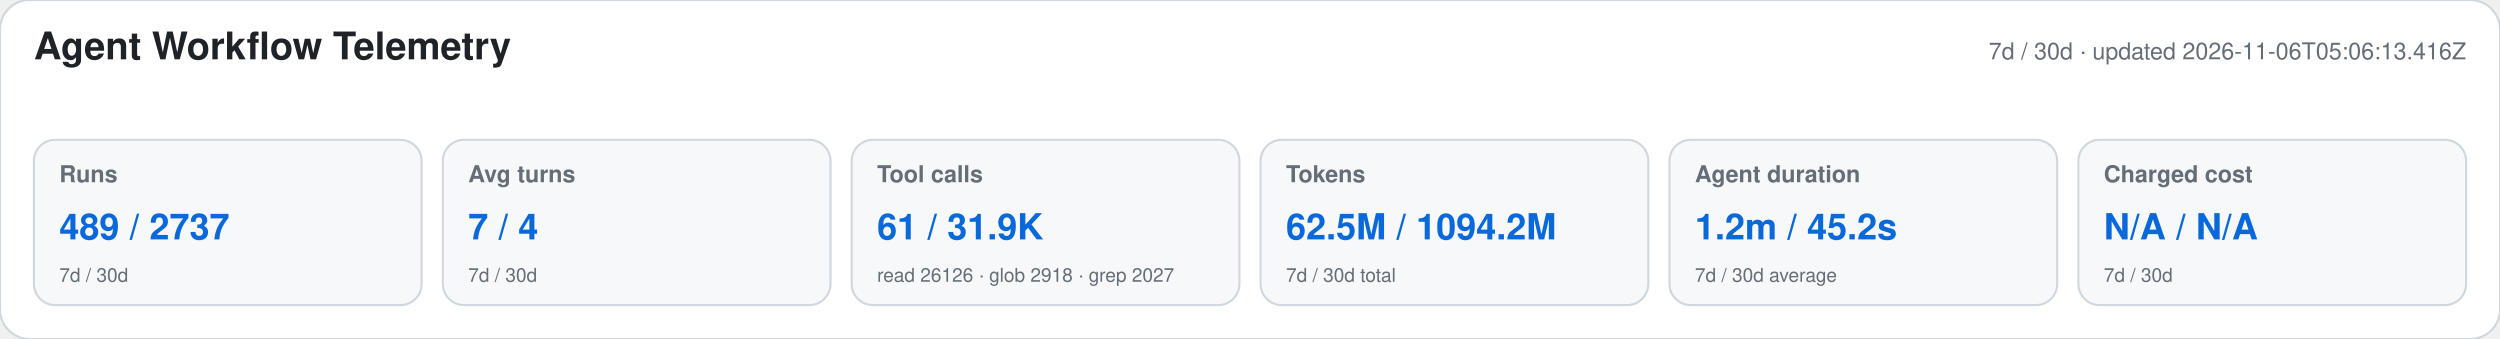
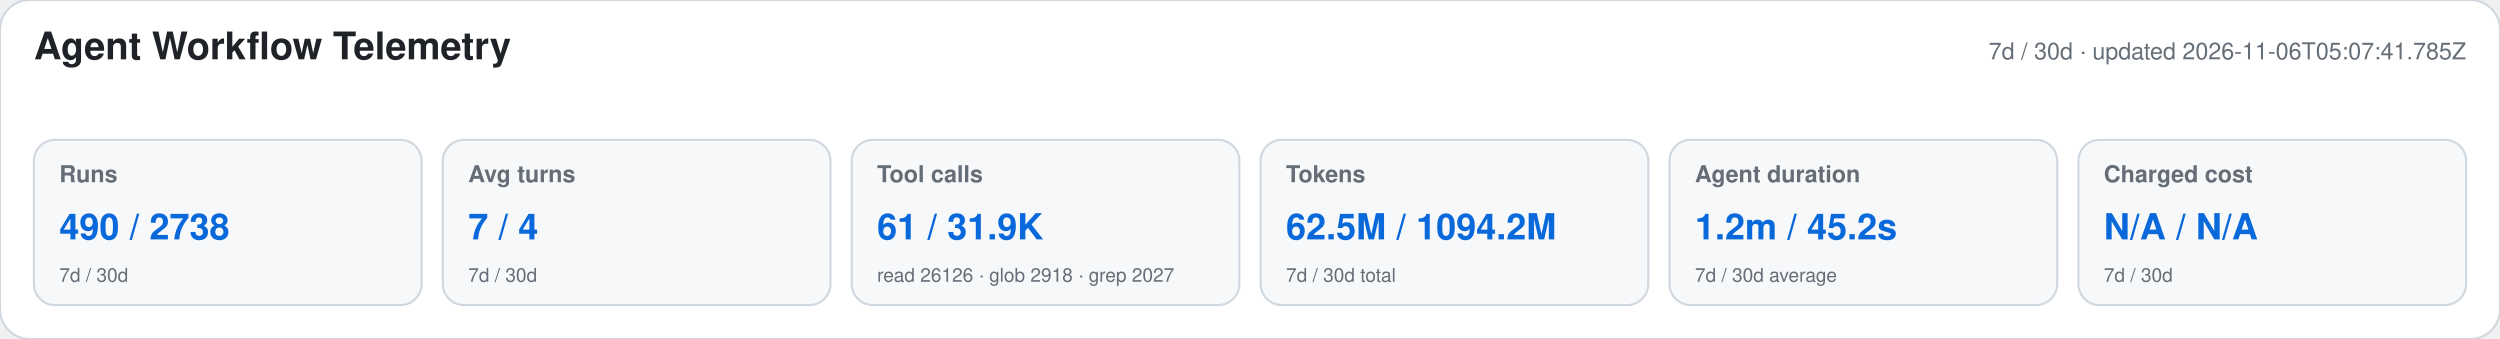
<svg xmlns="http://www.w3.org/2000/svg" width="1180" height="160" viewBox="0 0 1180 160" role="img" aria-labelledby="title desc">
  <style>text{font-family:-apple-system,BlinkMacSystemFont,"Segoe UI",Helvetica,Arial,sans-serif}.heading{font-size:18px;font-weight:650;fill:#1f2328}.meta,.label,.secondary{fill:#656d76}.meta,.label{font-size:11px}.label{font-weight:600}.primary{font-size:17px;font-weight:700;fill:#0969da}.secondary{font-size:9px}</style>
  <rect width="1180" height="160" rx="14" fill="#ffffff" stroke="#d0d7de" />
  <text x="16" y="28" class="heading">Agent Workflow Telemetry</text>
-   <text x="1164" y="28" text-anchor="end" class="meta">7d / 30d · updated 2026-11-06T05:06:13.416Z</text>
+   <text x="1164" y="28" text-anchor="end" class="meta">7d / 30d · updated 2026-11-06T05:07:41.785Z</text>
  <g>
    <rect x="16" y="66" width="183" height="78" rx="10" fill="#f6f8fa" stroke="#d0d7de" />
    <text x="28" y="86" class="label">Runs</text>
-     <text x="28" y="113" class="primary">489 / 2737</text>
+     <text x="28" y="113" class="primary">490 / 2738</text>
    <text x="28" y="133" class="secondary">7d / 30d</text>
  </g>
  <g>
    <rect x="209" y="66" width="183" height="78" rx="10" fill="#f6f8fa" stroke="#d0d7de" />
    <text x="221" y="86" class="label">Avg turns</text>
    <text x="221" y="113" class="primary">7 / 4</text>
    <text x="221" y="133" class="secondary">7d / 30d</text>
  </g>
  <g>
    <rect x="402" y="66" width="183" height="78" rx="10" fill="#f6f8fa" stroke="#d0d7de" />
    <text x="414" y="86" class="label">Tool calls</text>
    <text x="414" y="113" class="primary">61 / 31.9K</text>
    <text x="414" y="133" class="secondary">read 26126 · glob 2918 · grep 2027</text>
  </g>
  <g>
    <rect x="595" y="66" width="183" height="78" rx="10" fill="#f6f8fa" stroke="#d0d7de" />
    <text x="607" y="86" class="label">Tokens</text>
    <text x="607" y="113" class="primary">62.5M / 1094.2M</text>
    <text x="607" y="133" class="secondary">7d / 30d total</text>
  </g>
  <g>
    <rect x="788" y="66" width="183" height="78" rx="10" fill="#f6f8fa" stroke="#d0d7de" />
    <text x="800" y="86" class="label">Agent duration</text>
    <text x="800" y="113" class="primary">1.2m / 45.2s</text>
    <text x="800" y="133" class="secondary">7d / 30d average</text>
  </g>
  <g>
    <rect x="981" y="66" width="183" height="78" rx="10" fill="#f6f8fa" stroke="#d0d7de" />
    <text x="993" y="86" class="label">Charged cost</text>
    <text x="993" y="113" class="primary">N/A / N/A</text>
    <text x="993" y="133" class="secondary">7d / 30d</text>
  </g>
</svg>
